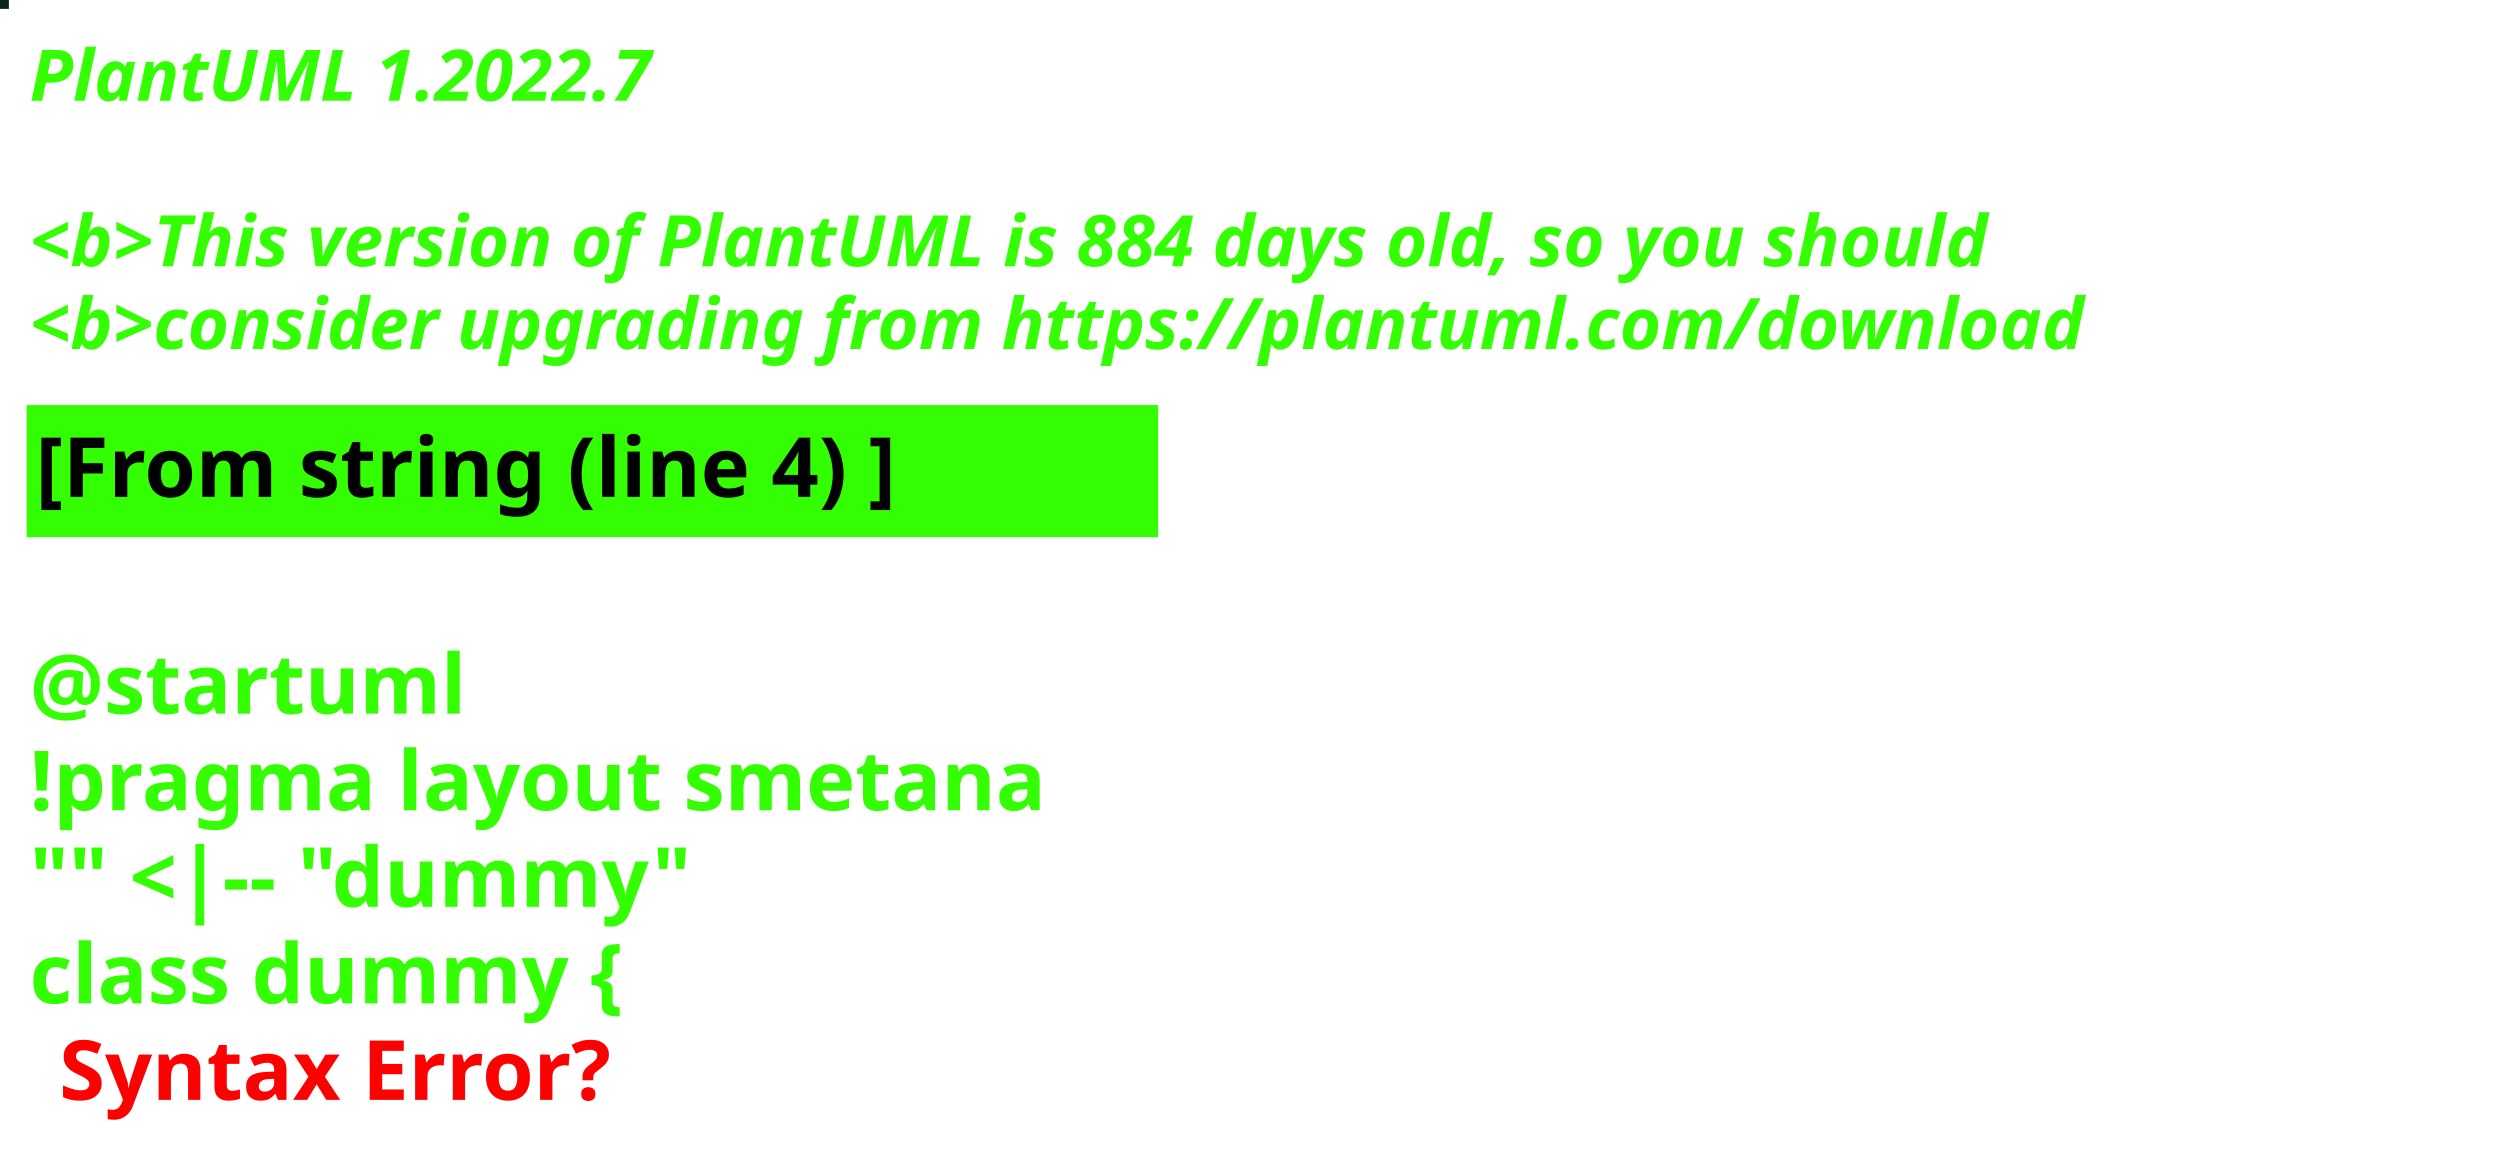
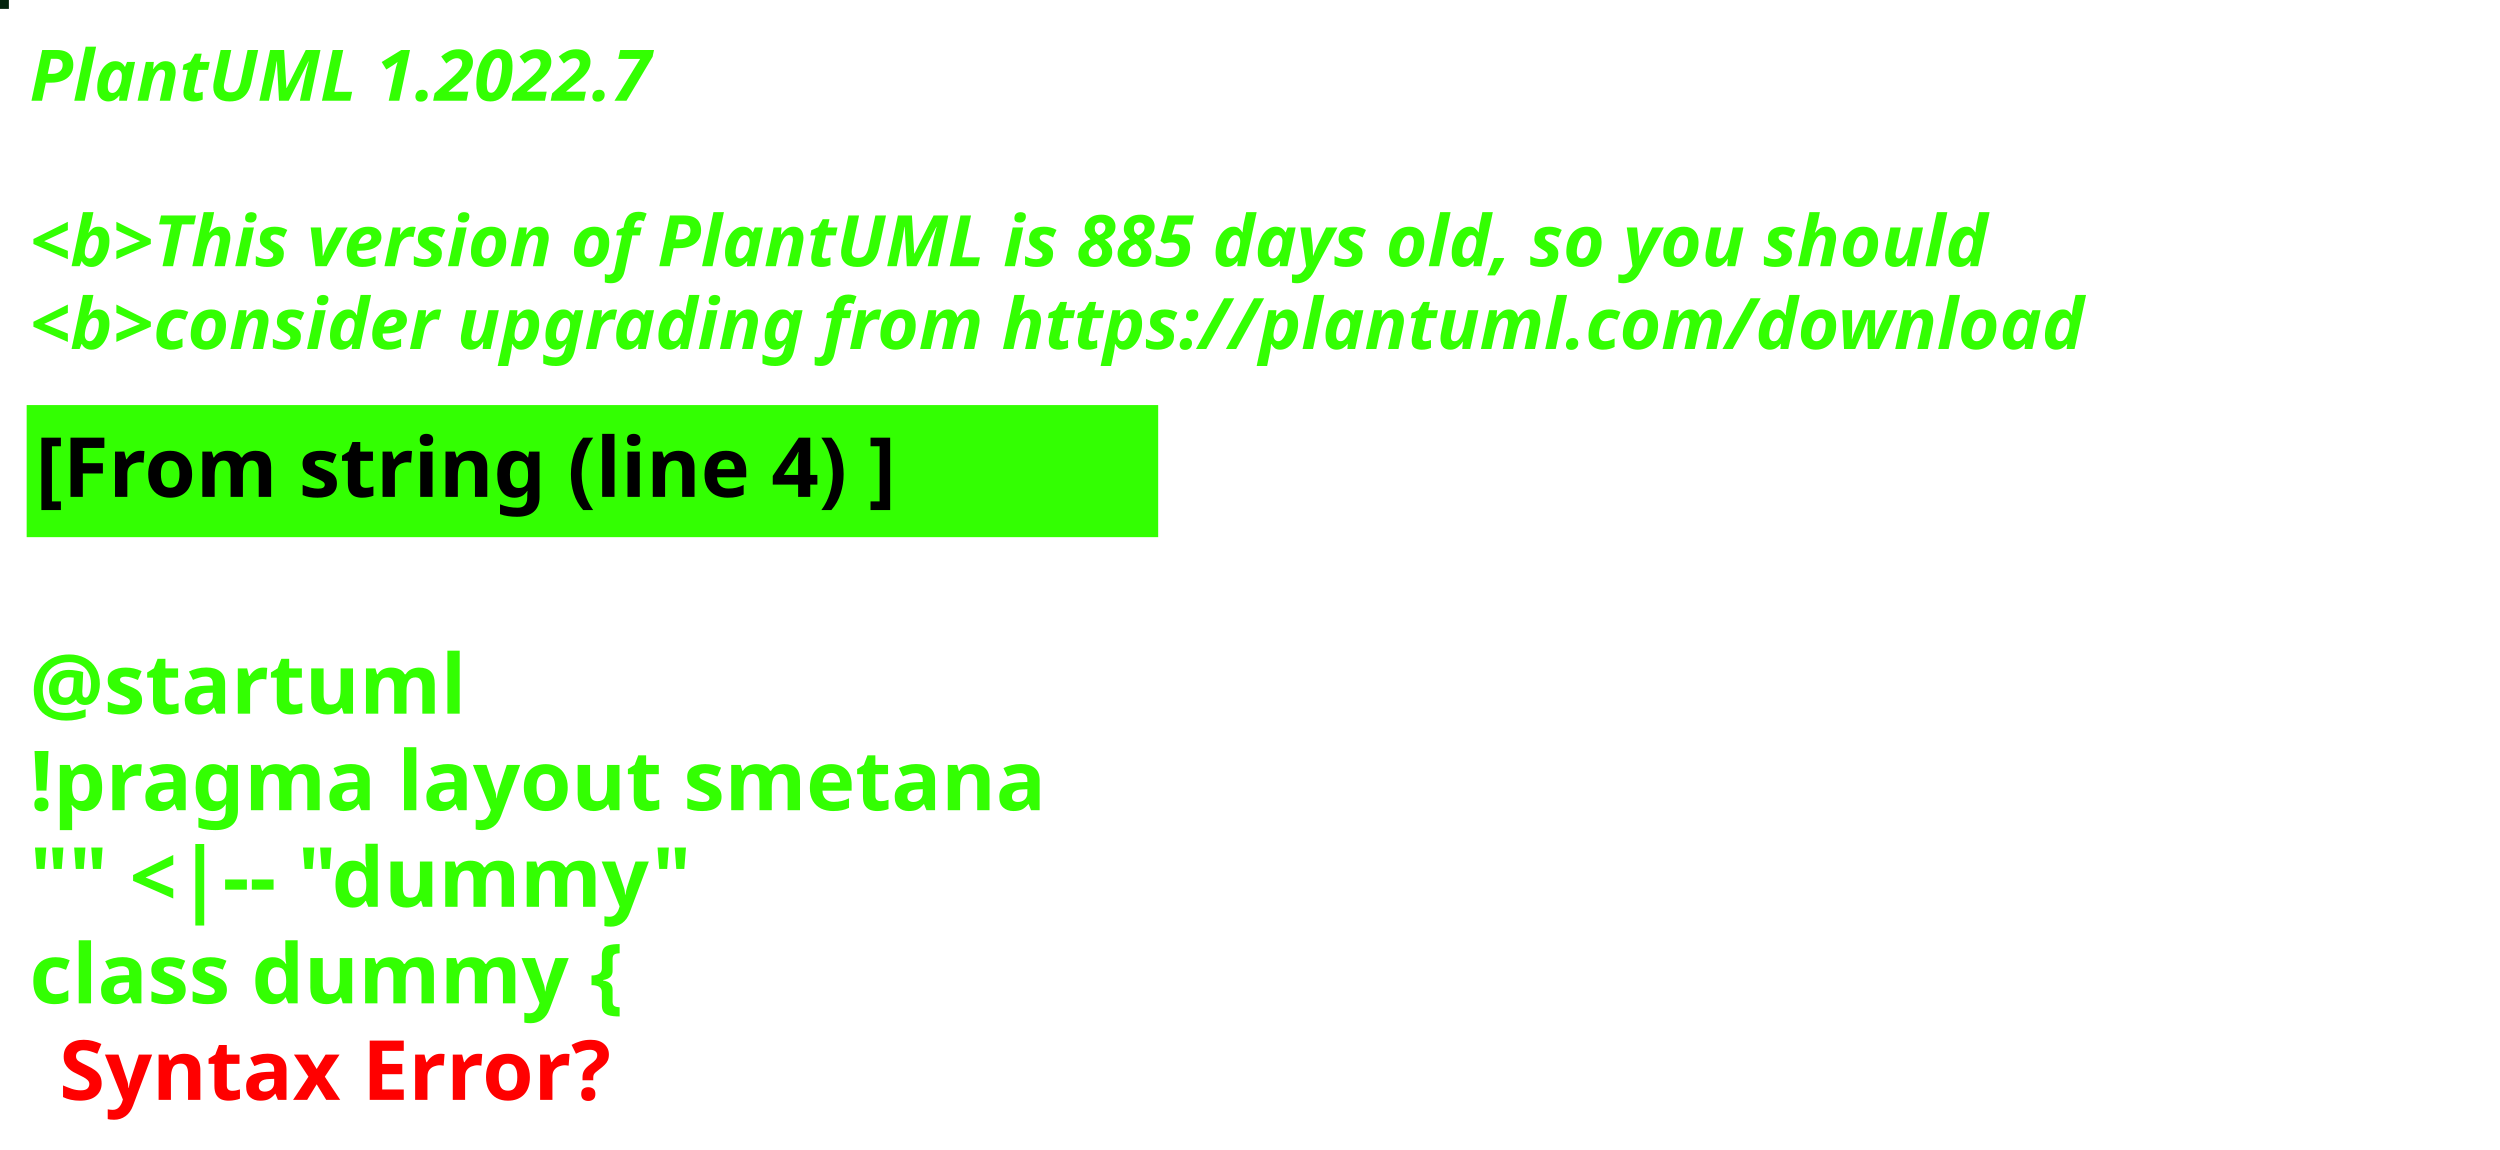
<svg xmlns="http://www.w3.org/2000/svg" contentStyleType="text/css" height="194px" preserveAspectRatio="none" style="width:422px;height:194px;background:#000000;" version="1.1" viewBox="0 0 422 194" width="422px" zoomAndPan="magnify">
  <defs />
  <g>
-     <rect fill="#0C2516" height="1" style="stroke:#0C2516;stroke-width:1.0;" width="1" x="0" y="0" />
+     <rect fill="#03240D" height="1" style="stroke:#03240D;stroke-width:1.0;" width="1" x="0" y="0" />
    <text fill="#33FF02" font-family="sans-serif" font-size="12" font-style="italic" font-weight="bold" lengthAdjust="spacing" textLength="127" x="5" y="17">PlantUML 1.2022.7</text>
    <text fill="#33FF02" font-family="sans-serif" font-size="12" font-style="italic" font-weight="bold" lengthAdjust="spacing" textLength="4" x="5" y="30.969"> </text>
-     <text fill="#33FF02" font-family="sans-serif" font-size="12" font-style="italic" font-weight="bold" lengthAdjust="spacing" textLength="399" x="5" y="44.938">&lt;b&gt;This version of PlantUML is 884 days old, so you should</text>
+     <text fill="#33FF02" font-family="sans-serif" font-size="12" font-style="italic" font-weight="bold" lengthAdjust="spacing" textLength="399" x="5" y="44.938">&lt;b&gt;This version of PlantUML is 885 days old, so you should</text>
    <text fill="#33FF02" font-family="sans-serif" font-size="12" font-style="italic" font-weight="bold" lengthAdjust="spacing" textLength="408" x="5" y="58.906">&lt;b&gt;consider upgrading from https://plantuml.com/download</text>
    <rect fill="#33FF02" height="21.297" style="stroke:#33FF02;stroke-width:1.0;" width="190" x="5" y="68.875" />
    <text fill="#000000" font-family="sans-serif" font-size="14" font-weight="bold" lengthAdjust="spacing" textLength="168" x="6" y="83.875">[From string (line 4) ]</text>
    <text fill="#33FF02" font-family="sans-serif" font-size="14" font-weight="bold" lengthAdjust="spacing" textLength="5" x="5" y="104.172"> </text>
    <text fill="#33FF02" font-family="sans-serif" font-size="14" font-weight="bold" lengthAdjust="spacing" textLength="79" x="5" y="120.469">@startuml</text>
    <text fill="#33FF02" font-family="sans-serif" font-size="14" font-weight="bold" lengthAdjust="spacing" textLength="190" x="5" y="136.766">!pragma layout smetana</text>
    <text fill="#33FF02" font-family="sans-serif" font-size="14" font-weight="bold" lengthAdjust="spacing" textLength="124" x="5" y="153.062">"" &lt;|-- "dummy"</text>
    <text fill="#33FF02" font-family="sans-serif" font-size="14" font-weight="bold" lengthAdjust="spacing" text-decoration="wavy underline" textLength="117" x="5" y="169.359">class dummy {</text>
    <text fill="#FF0000" font-family="sans-serif" font-size="14" font-weight="bold" lengthAdjust="spacing" textLength="106" x="10" y="185.656">Syntax Error?</text>
  </g>
</svg>
